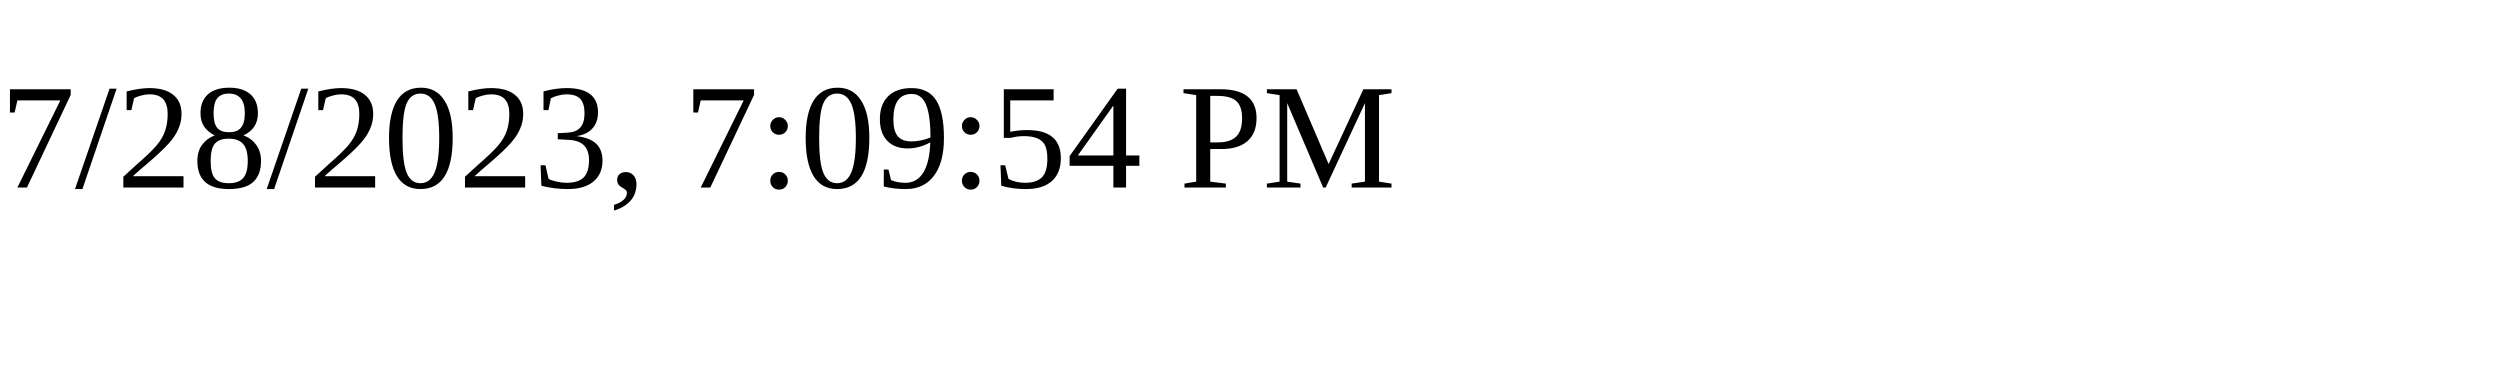
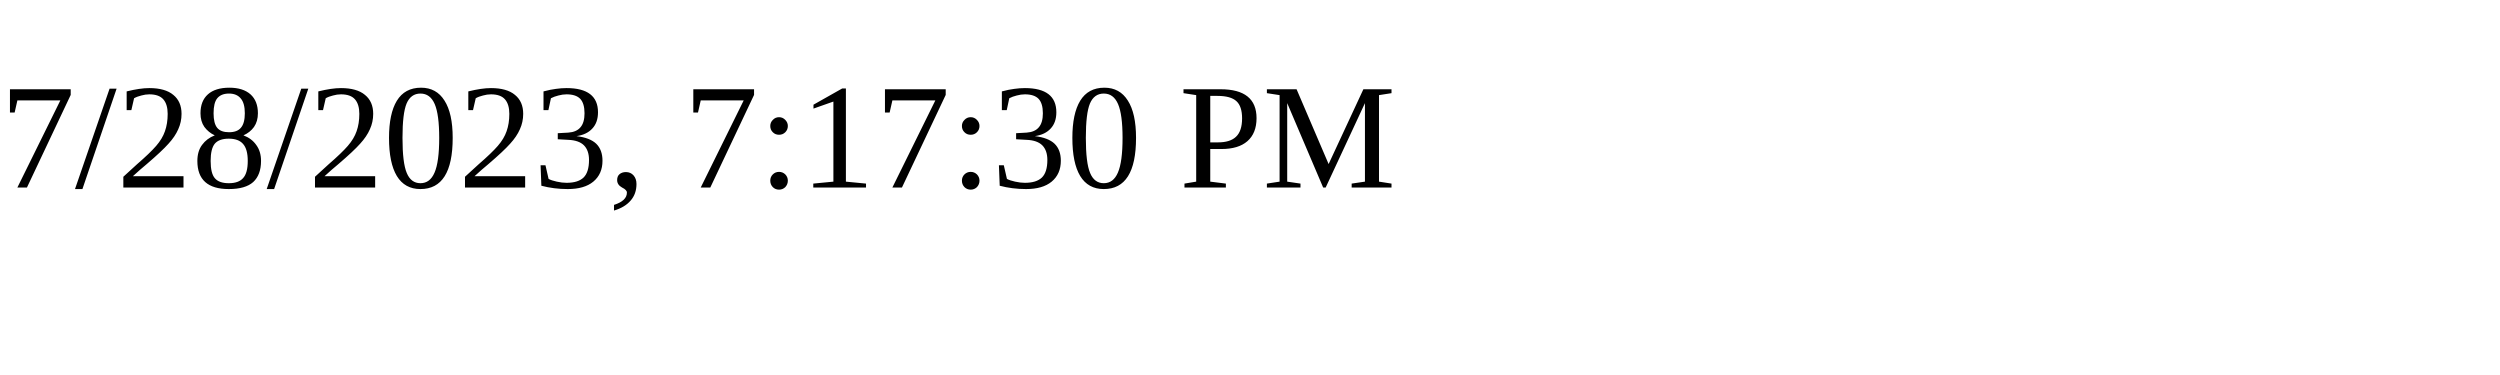
<svg xmlns="http://www.w3.org/2000/svg" height="30" width="200">
-   <text x="0" y="15">7/28/2023, 7:09:54 PM</text>
+   <text x="0" y="15">7/28/2023, 7:17:30 PM</text>
</svg>
